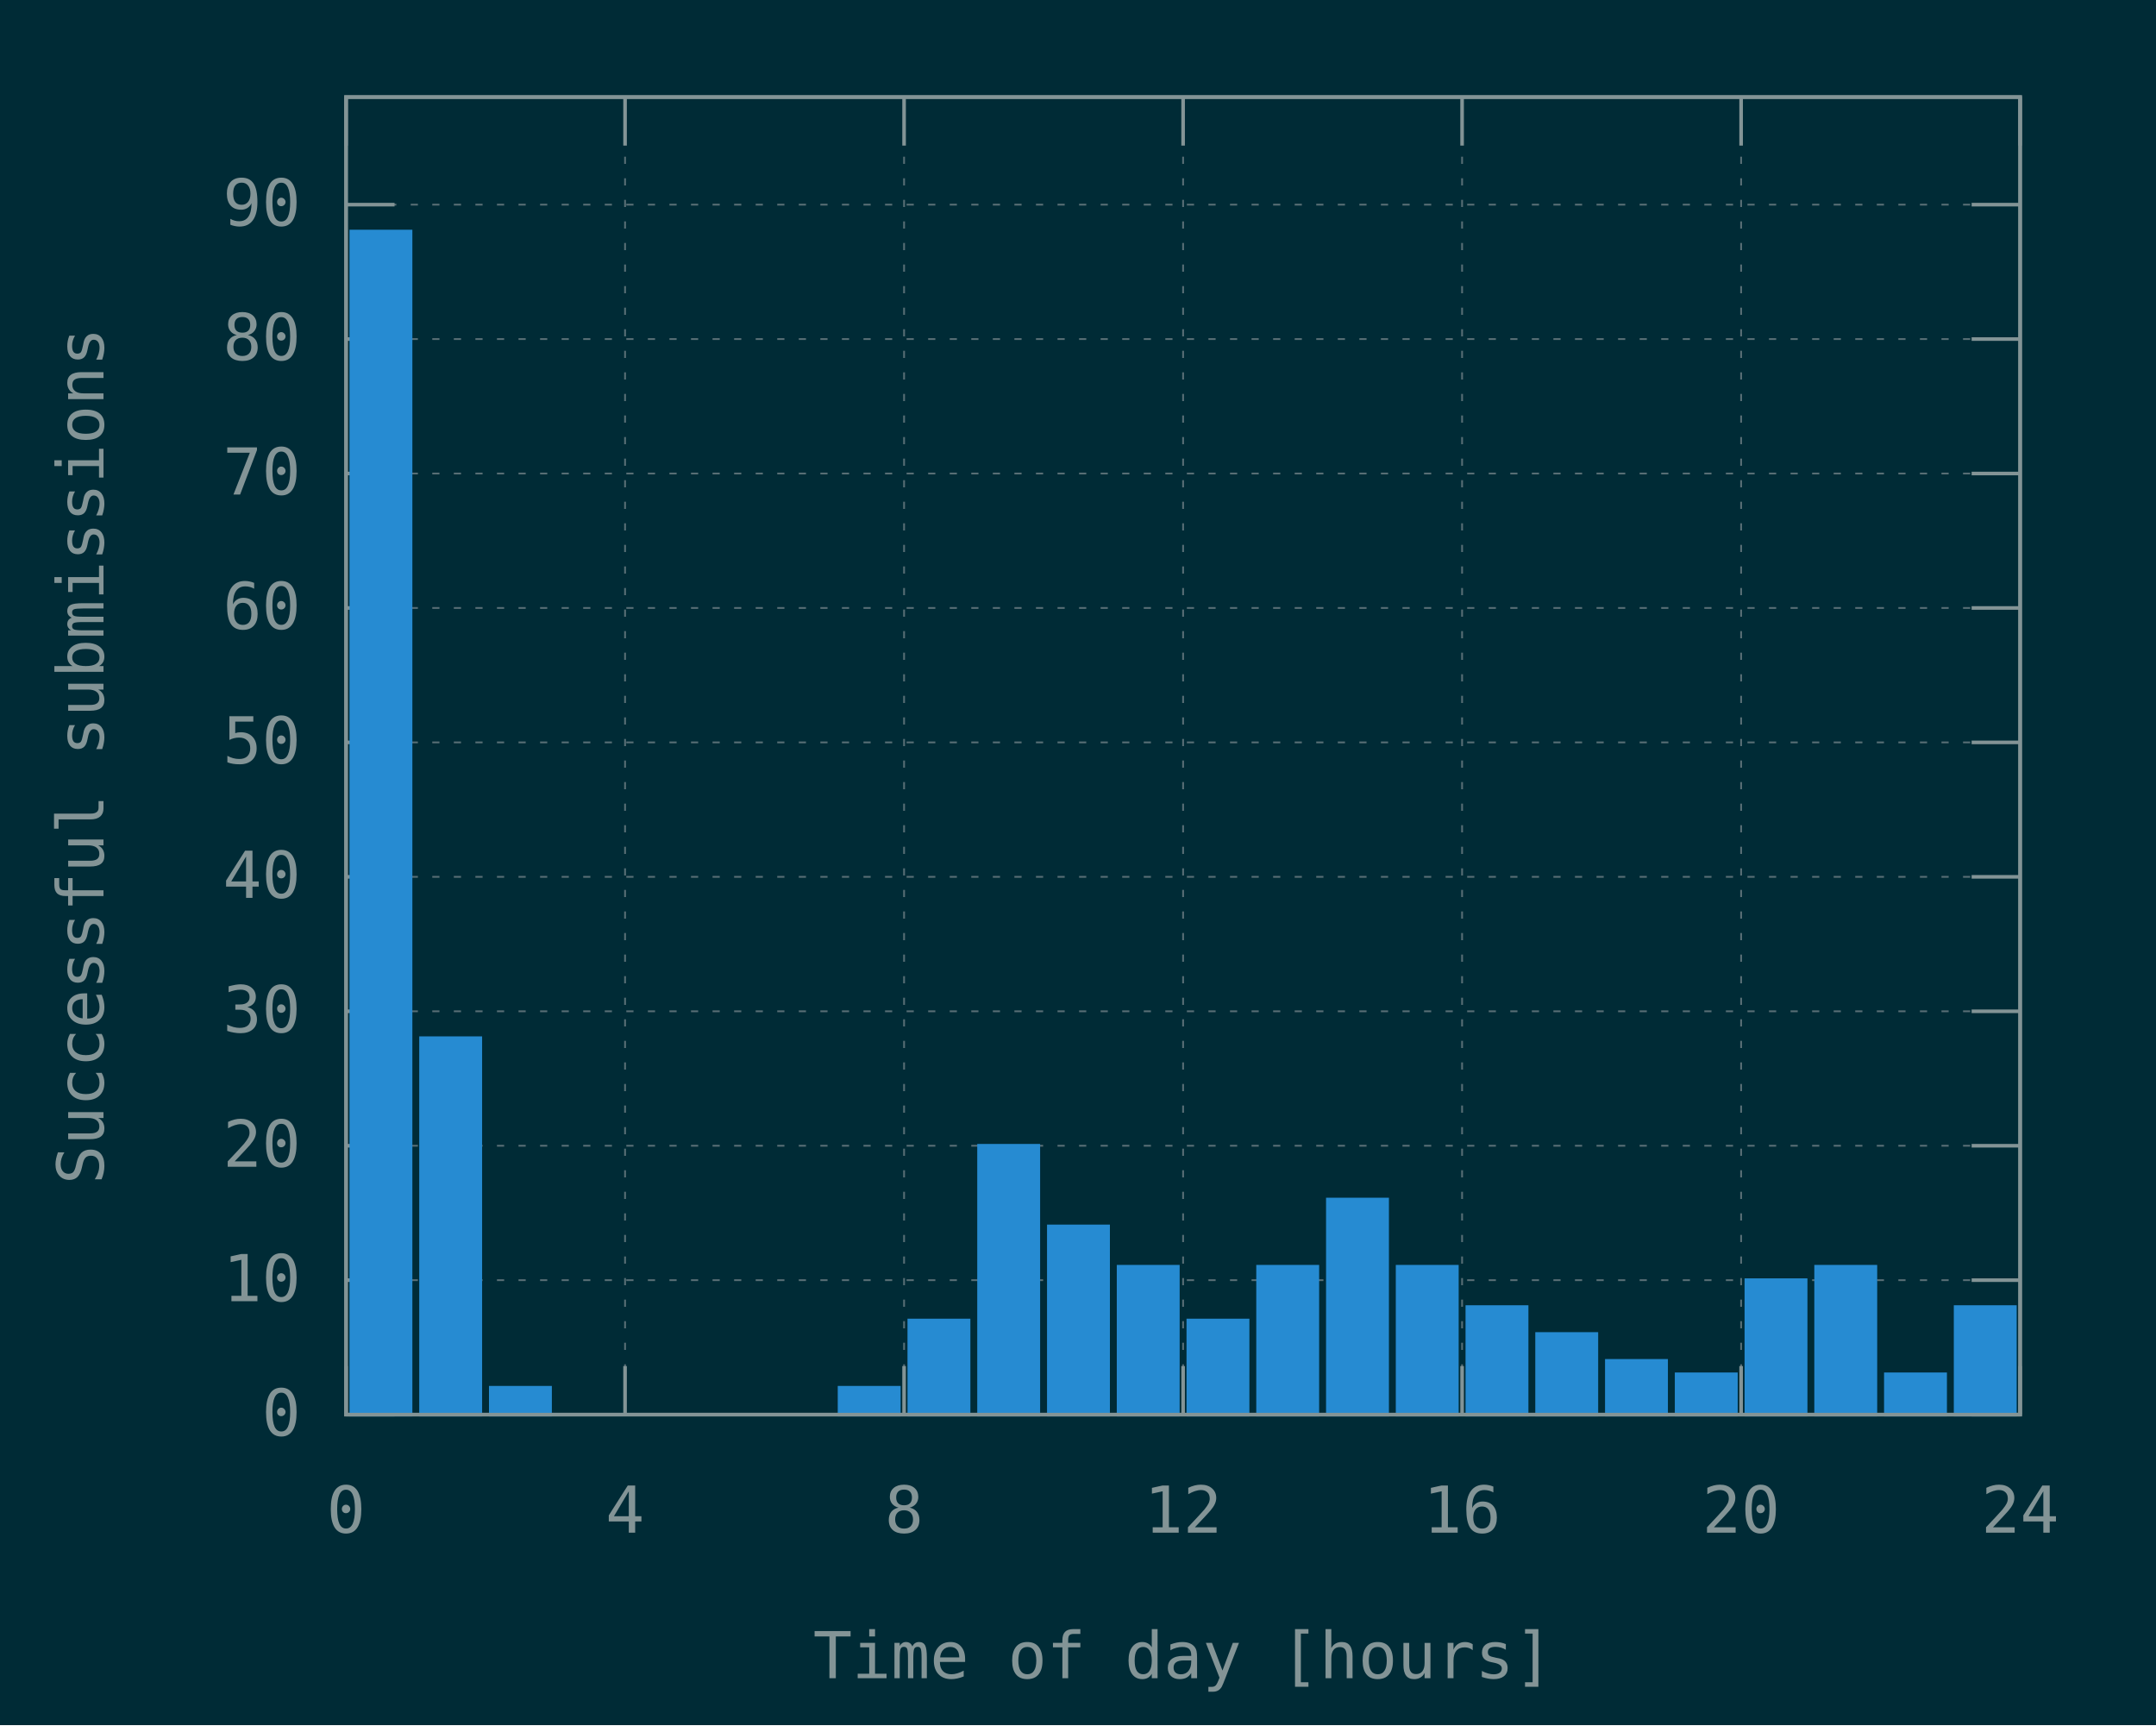
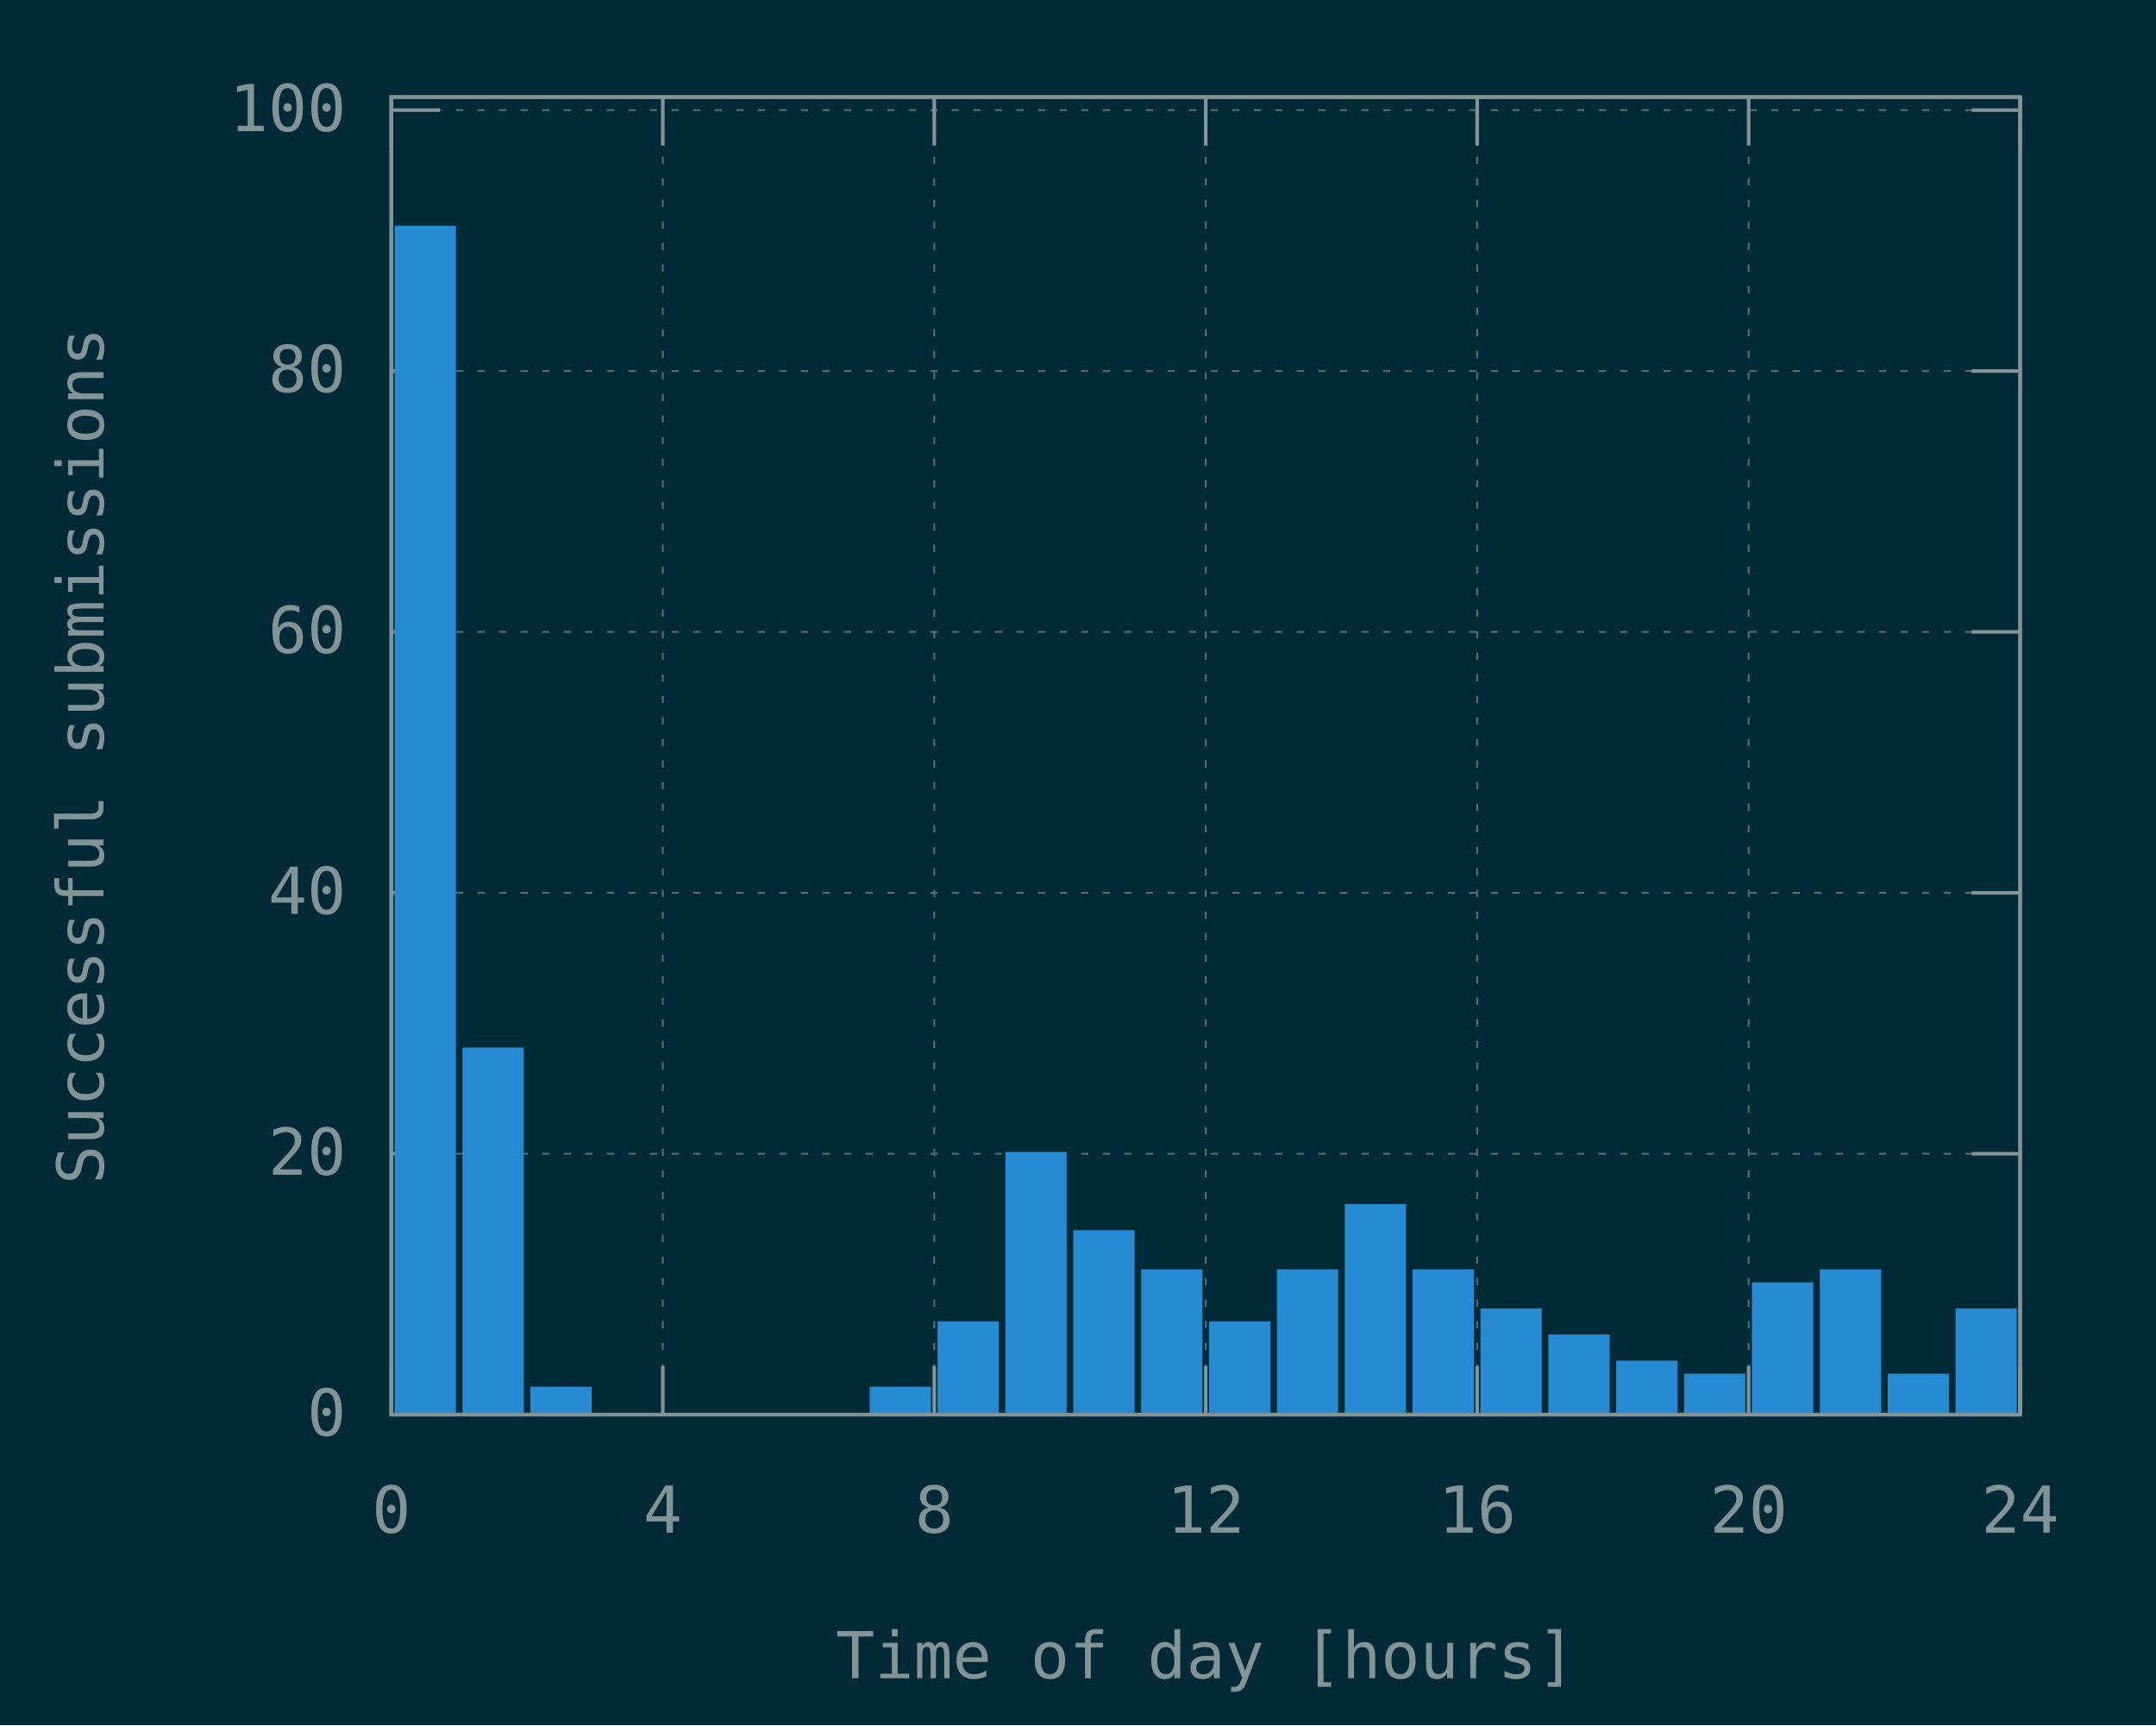
<svg xmlns="http://www.w3.org/2000/svg" xmlns:xlink="http://www.w3.org/1999/xlink" width="600" height="480" viewBox="0 0 600 480">
  <g id="gnuplot_canvas">
    <rect x="0" y="0" width="600" height="480" fill="#002b36" />
    <defs>
      <circle id="gpDot" r="0.5" stroke-width="0.5" stroke="currentColor" />
      <path id="gpPt0" stroke-width="0.148" stroke="currentColor" d="M-1,0 h2 M0,-1 v2" />
      <path id="gpPt1" stroke-width="0.148" stroke="currentColor" d="M-1,-1 L1,1 M1,-1 L-1,1" />
      <path id="gpPt2" stroke-width="0.148" stroke="currentColor" d="M-1,0 L1,0 M0,-1 L0,1 M-1,-1 L1,1 M-1,1 L1,-1" />
      <rect id="gpPt3" stroke-width="0.148" stroke="currentColor" x="-1" y="-1" width="2" height="2" />
      <rect id="gpPt4" stroke-width="0.148" stroke="currentColor" fill="currentColor" x="-1" y="-1" width="2" height="2" />
      <circle id="gpPt5" stroke-width="0.148" stroke="currentColor" cx="0" cy="0" r="1" />
      <use xlink:href="#gpPt5" id="gpPt6" fill="currentColor" stroke="none" />
      <path id="gpPt7" stroke-width="0.148" stroke="currentColor" d="M0,-1.33 L-1.33,0.67 L1.33,0.67 z" />
      <use xlink:href="#gpPt7" id="gpPt8" fill="currentColor" stroke="none" />
      <use xlink:href="#gpPt7" id="gpPt9" stroke="currentColor" transform="rotate(180)" />
      <use xlink:href="#gpPt9" id="gpPt10" fill="currentColor" stroke="none" />
      <use xlink:href="#gpPt3" id="gpPt11" stroke="currentColor" transform="rotate(45)" />
      <use xlink:href="#gpPt11" id="gpPt12" fill="currentColor" stroke="none" />
      <path id="gpPt13" stroke-width="0.148" stroke="currentColor" d="M0,1.330 L1.265,0.411 L0.782,-1.067 L-0.782,-1.076 L-1.265,0.411 z" />
      <use xlink:href="#gpPt13" id="gpPt14" fill="currentColor" stroke="none" />
      <filter id="textbox" filterUnits="objectBoundingBox" x="0" y="0" height="1" width="1">
        <feFlood flood-color="#002B36" flood-opacity="1" result="bgnd" />
        <feComposite in="SourceGraphic" in2="bgnd" operator="atop" />
      </filter>
      <filter id="greybox" filterUnits="objectBoundingBox" x="0" y="0" height="1" width="1">
        <feFlood flood-color="lightgrey" flood-opacity="1" result="grey" />
        <feComposite in="SourceGraphic" in2="grey" operator="atop" />
      </filter>
    </defs>
    <g fill="none" color="#002B36" stroke="currentColor" stroke-width="1.00" stroke-linecap="butt" stroke-linejoin="miter">
</g>
    <g fill="none" color="black" stroke="currentColor" stroke-width="1.00" stroke-linecap="butt" stroke-linejoin="miter">
</g>
    <g fill="none" color="black" stroke="rgb(131, 148, 150)" stroke-width="0.50" stroke-linecap="butt" stroke-linejoin="miter">
</g>
    <g fill="none" color="gray" stroke="currentColor" stroke-width="0.50" stroke-linecap="butt" stroke-linejoin="miter">
-       <path stroke="rgb( 88, 110, 117)" stroke-dasharray="2,4" class="gridline" d="M96.30,393.60 L562.19,393.60  " />
-     </g>
-     <g fill="none" color="gray" stroke="rgb( 88, 110, 117)" stroke-width="1.00" stroke-linecap="butt" stroke-linejoin="miter">
- </g>
-     <g fill="none" color="black" stroke="currentColor" stroke-width="1.00" stroke-linecap="butt" stroke-linejoin="miter">
-       <path stroke="rgb(131, 148, 150)" d="M96.30,393.60 L109.80,393.60 M562.19,393.60 L548.69,393.60  " />
-       <g transform="translate(83.70,399.45)" stroke="none" fill="rgb(131,148,150)" font-family="Inconsolata" font-size="18.00" text-anchor="end">
+       <path stroke="rgb( 88, 110, 117)" stroke-dasharray="2,4" class="gridline" d="M108.90,393.60 L562.19,393.60  " />
+     </g>
+     <g fill="none" color="gray" stroke="rgb( 88, 110, 117)" stroke-width="1.00" stroke-linecap="butt" stroke-linejoin="miter">
+ </g>
+     <g fill="none" color="black" stroke="currentColor" stroke-width="1.00" stroke-linecap="butt" stroke-linejoin="miter">
+       <path stroke="rgb(131, 148, 150)" d="M108.90,393.60 L122.40,393.60 M562.19,393.60 L548.69,393.60  " />
+       <g transform="translate(96.30,399.45)" stroke="none" fill="rgb(131,148,150)" font-family="Inconsolata" font-size="18.00" text-anchor="end">
        <text>
          <tspan font-family="Inconsolata"> 0</tspan>
        </text>
      </g>
    </g>
    <g fill="none" color="black" stroke="currentColor" stroke-width="1.00" stroke-linecap="butt" stroke-linejoin="miter">
</g>
    <g fill="none" color="black" stroke="rgb(131, 148, 150)" stroke-width="0.50" stroke-linecap="butt" stroke-linejoin="miter">
</g>
    <g fill="none" color="gray" stroke="currentColor" stroke-width="0.50" stroke-linecap="butt" stroke-linejoin="miter">
-       <path stroke="rgb( 88, 110, 117)" stroke-dasharray="2,4" class="gridline" d="M96.30,356.19 L562.19,356.19  " />
-     </g>
-     <g fill="none" color="gray" stroke="rgb( 88, 110, 117)" stroke-width="1.00" stroke-linecap="butt" stroke-linejoin="miter">
- </g>
-     <g fill="none" color="black" stroke="currentColor" stroke-width="1.00" stroke-linecap="butt" stroke-linejoin="miter">
-       <path stroke="rgb(131, 148, 150)" d="M96.30,356.19 L109.80,356.19 M562.19,356.19 L548.69,356.19  " />
-       <g transform="translate(83.70,362.04)" stroke="none" fill="rgb(131,148,150)" font-family="Inconsolata" font-size="18.00" text-anchor="end">
-         <text>
-           <tspan font-family="Inconsolata"> 10</tspan>
-         </text>
-       </g>
-     </g>
-     <g fill="none" color="black" stroke="currentColor" stroke-width="1.00" stroke-linecap="butt" stroke-linejoin="miter">
- </g>
-     <g fill="none" color="black" stroke="rgb(131, 148, 150)" stroke-width="0.50" stroke-linecap="butt" stroke-linejoin="miter">
- </g>
-     <g fill="none" color="gray" stroke="currentColor" stroke-width="0.50" stroke-linecap="butt" stroke-linejoin="miter">
-       <path stroke="rgb( 88, 110, 117)" stroke-dasharray="2,4" class="gridline" d="M96.30,318.79 L562.19,318.79  " />
-     </g>
-     <g fill="none" color="gray" stroke="rgb( 88, 110, 117)" stroke-width="1.00" stroke-linecap="butt" stroke-linejoin="miter">
- </g>
-     <g fill="none" color="black" stroke="currentColor" stroke-width="1.00" stroke-linecap="butt" stroke-linejoin="miter">
-       <path stroke="rgb(131, 148, 150)" d="M96.30,318.79 L109.80,318.79 M562.19,318.79 L548.69,318.79  " />
-       <g transform="translate(83.70,324.64)" stroke="none" fill="rgb(131,148,150)" font-family="Inconsolata" font-size="18.00" text-anchor="end">
+       <path stroke="rgb( 88, 110, 117)" stroke-dasharray="2,4" class="gridline" d="M108.90,321.01 L562.19,321.01  " />
+     </g>
+     <g fill="none" color="gray" stroke="rgb( 88, 110, 117)" stroke-width="1.00" stroke-linecap="butt" stroke-linejoin="miter">
+ </g>
+     <g fill="none" color="black" stroke="currentColor" stroke-width="1.00" stroke-linecap="butt" stroke-linejoin="miter">
+       <path stroke="rgb(131, 148, 150)" d="M108.90,321.01 L122.40,321.01 M562.19,321.01 L548.69,321.01  " />
+       <g transform="translate(96.30,326.86)" stroke="none" fill="rgb(131,148,150)" font-family="Inconsolata" font-size="18.00" text-anchor="end">
        <text>
          <tspan font-family="Inconsolata"> 20</tspan>
        </text>
      </g>
    </g>
    <g fill="none" color="black" stroke="currentColor" stroke-width="1.00" stroke-linecap="butt" stroke-linejoin="miter">
</g>
    <g fill="none" color="black" stroke="rgb(131, 148, 150)" stroke-width="0.50" stroke-linecap="butt" stroke-linejoin="miter">
</g>
    <g fill="none" color="gray" stroke="currentColor" stroke-width="0.50" stroke-linecap="butt" stroke-linejoin="miter">
-       <path stroke="rgb( 88, 110, 117)" stroke-dasharray="2,4" class="gridline" d="M96.30,281.38 L562.19,281.38  " />
-     </g>
-     <g fill="none" color="gray" stroke="rgb( 88, 110, 117)" stroke-width="1.00" stroke-linecap="butt" stroke-linejoin="miter">
- </g>
-     <g fill="none" color="black" stroke="currentColor" stroke-width="1.00" stroke-linecap="butt" stroke-linejoin="miter">
-       <path stroke="rgb(131, 148, 150)" d="M96.30,281.38 L109.80,281.38 M562.19,281.38 L548.69,281.38  " />
-       <g transform="translate(83.70,287.23)" stroke="none" fill="rgb(131,148,150)" font-family="Inconsolata" font-size="18.00" text-anchor="end">
-         <text>
-           <tspan font-family="Inconsolata"> 30</tspan>
-         </text>
-       </g>
-     </g>
-     <g fill="none" color="black" stroke="currentColor" stroke-width="1.00" stroke-linecap="butt" stroke-linejoin="miter">
- </g>
-     <g fill="none" color="black" stroke="rgb(131, 148, 150)" stroke-width="0.50" stroke-linecap="butt" stroke-linejoin="miter">
- </g>
-     <g fill="none" color="gray" stroke="currentColor" stroke-width="0.50" stroke-linecap="butt" stroke-linejoin="miter">
-       <path stroke="rgb( 88, 110, 117)" stroke-dasharray="2,4" class="gridline" d="M96.30,243.97 L562.19,243.97  " />
-     </g>
-     <g fill="none" color="gray" stroke="rgb( 88, 110, 117)" stroke-width="1.00" stroke-linecap="butt" stroke-linejoin="miter">
- </g>
-     <g fill="none" color="black" stroke="currentColor" stroke-width="1.00" stroke-linecap="butt" stroke-linejoin="miter">
-       <path stroke="rgb(131, 148, 150)" d="M96.30,243.97 L109.80,243.97 M562.19,243.97 L548.69,243.97  " />
-       <g transform="translate(83.70,249.82)" stroke="none" fill="rgb(131,148,150)" font-family="Inconsolata" font-size="18.00" text-anchor="end">
+       <path stroke="rgb( 88, 110, 117)" stroke-dasharray="2,4" class="gridline" d="M108.90,248.42 L562.19,248.42  " />
+     </g>
+     <g fill="none" color="gray" stroke="rgb( 88, 110, 117)" stroke-width="1.00" stroke-linecap="butt" stroke-linejoin="miter">
+ </g>
+     <g fill="none" color="black" stroke="currentColor" stroke-width="1.00" stroke-linecap="butt" stroke-linejoin="miter">
+       <path stroke="rgb(131, 148, 150)" d="M108.90,248.42 L122.40,248.42 M562.19,248.42 L548.69,248.42  " />
+       <g transform="translate(96.30,254.27)" stroke="none" fill="rgb(131,148,150)" font-family="Inconsolata" font-size="18.00" text-anchor="end">
        <text>
          <tspan font-family="Inconsolata"> 40</tspan>
        </text>
      </g>
    </g>
    <g fill="none" color="black" stroke="currentColor" stroke-width="1.00" stroke-linecap="butt" stroke-linejoin="miter">
</g>
    <g fill="none" color="black" stroke="rgb(131, 148, 150)" stroke-width="0.50" stroke-linecap="butt" stroke-linejoin="miter">
</g>
    <g fill="none" color="gray" stroke="currentColor" stroke-width="0.50" stroke-linecap="butt" stroke-linejoin="miter">
-       <path stroke="rgb( 88, 110, 117)" stroke-dasharray="2,4" class="gridline" d="M96.30,206.56 L562.19,206.56  " />
-     </g>
-     <g fill="none" color="gray" stroke="rgb( 88, 110, 117)" stroke-width="1.00" stroke-linecap="butt" stroke-linejoin="miter">
- </g>
-     <g fill="none" color="black" stroke="currentColor" stroke-width="1.00" stroke-linecap="butt" stroke-linejoin="miter">
-       <path stroke="rgb(131, 148, 150)" d="M96.30,206.56 L109.80,206.56 M562.19,206.56 L548.69,206.56  " />
-       <g transform="translate(83.70,212.41)" stroke="none" fill="rgb(131,148,150)" font-family="Inconsolata" font-size="18.00" text-anchor="end">
-         <text>
-           <tspan font-family="Inconsolata"> 50</tspan>
-         </text>
-       </g>
-     </g>
-     <g fill="none" color="black" stroke="currentColor" stroke-width="1.00" stroke-linecap="butt" stroke-linejoin="miter">
- </g>
-     <g fill="none" color="black" stroke="rgb(131, 148, 150)" stroke-width="0.50" stroke-linecap="butt" stroke-linejoin="miter">
- </g>
-     <g fill="none" color="gray" stroke="currentColor" stroke-width="0.50" stroke-linecap="butt" stroke-linejoin="miter">
-       <path stroke="rgb( 88, 110, 117)" stroke-dasharray="2,4" class="gridline" d="M96.30,169.16 L562.19,169.16  " />
-     </g>
-     <g fill="none" color="gray" stroke="rgb( 88, 110, 117)" stroke-width="1.00" stroke-linecap="butt" stroke-linejoin="miter">
- </g>
-     <g fill="none" color="black" stroke="currentColor" stroke-width="1.00" stroke-linecap="butt" stroke-linejoin="miter">
-       <path stroke="rgb(131, 148, 150)" d="M96.30,169.16 L109.80,169.16 M562.19,169.16 L548.69,169.16  " />
-       <g transform="translate(83.70,175.01)" stroke="none" fill="rgb(131,148,150)" font-family="Inconsolata" font-size="18.00" text-anchor="end">
+       <path stroke="rgb( 88, 110, 117)" stroke-dasharray="2,4" class="gridline" d="M108.90,175.82 L562.19,175.82  " />
+     </g>
+     <g fill="none" color="gray" stroke="rgb( 88, 110, 117)" stroke-width="1.00" stroke-linecap="butt" stroke-linejoin="miter">
+ </g>
+     <g fill="none" color="black" stroke="currentColor" stroke-width="1.00" stroke-linecap="butt" stroke-linejoin="miter">
+       <path stroke="rgb(131, 148, 150)" d="M108.90,175.82 L122.40,175.82 M562.19,175.82 L548.69,175.82  " />
+       <g transform="translate(96.30,181.67)" stroke="none" fill="rgb(131,148,150)" font-family="Inconsolata" font-size="18.00" text-anchor="end">
        <text>
          <tspan font-family="Inconsolata"> 60</tspan>
        </text>
      </g>
    </g>
    <g fill="none" color="black" stroke="currentColor" stroke-width="1.00" stroke-linecap="butt" stroke-linejoin="miter">
</g>
    <g fill="none" color="black" stroke="rgb(131, 148, 150)" stroke-width="0.50" stroke-linecap="butt" stroke-linejoin="miter">
</g>
    <g fill="none" color="gray" stroke="currentColor" stroke-width="0.50" stroke-linecap="butt" stroke-linejoin="miter">
-       <path stroke="rgb( 88, 110, 117)" stroke-dasharray="2,4" class="gridline" d="M96.30,131.75 L562.19,131.75  " />
-     </g>
-     <g fill="none" color="gray" stroke="rgb( 88, 110, 117)" stroke-width="1.00" stroke-linecap="butt" stroke-linejoin="miter">
- </g>
-     <g fill="none" color="black" stroke="currentColor" stroke-width="1.00" stroke-linecap="butt" stroke-linejoin="miter">
-       <path stroke="rgb(131, 148, 150)" d="M96.30,131.75 L109.80,131.75 M562.19,131.75 L548.69,131.75  " />
-       <g transform="translate(83.70,137.60)" stroke="none" fill="rgb(131,148,150)" font-family="Inconsolata" font-size="18.00" text-anchor="end">
-         <text>
-           <tspan font-family="Inconsolata"> 70</tspan>
-         </text>
-       </g>
-     </g>
-     <g fill="none" color="black" stroke="currentColor" stroke-width="1.00" stroke-linecap="butt" stroke-linejoin="miter">
- </g>
-     <g fill="none" color="black" stroke="rgb(131, 148, 150)" stroke-width="0.50" stroke-linecap="butt" stroke-linejoin="miter">
- </g>
-     <g fill="none" color="gray" stroke="currentColor" stroke-width="0.50" stroke-linecap="butt" stroke-linejoin="miter">
-       <path stroke="rgb( 88, 110, 117)" stroke-dasharray="2,4" class="gridline" d="M96.30,94.34 L562.19,94.34  " />
-     </g>
-     <g fill="none" color="gray" stroke="rgb( 88, 110, 117)" stroke-width="1.00" stroke-linecap="butt" stroke-linejoin="miter">
- </g>
-     <g fill="none" color="black" stroke="currentColor" stroke-width="1.00" stroke-linecap="butt" stroke-linejoin="miter">
-       <path stroke="rgb(131, 148, 150)" d="M96.30,94.34 L109.80,94.34 M562.19,94.34 L548.69,94.34  " />
-       <g transform="translate(83.70,100.19)" stroke="none" fill="rgb(131,148,150)" font-family="Inconsolata" font-size="18.00" text-anchor="end">
+       <path stroke="rgb( 88, 110, 117)" stroke-dasharray="2,4" class="gridline" d="M108.90,103.23 L562.19,103.23  " />
+     </g>
+     <g fill="none" color="gray" stroke="rgb( 88, 110, 117)" stroke-width="1.00" stroke-linecap="butt" stroke-linejoin="miter">
+ </g>
+     <g fill="none" color="black" stroke="currentColor" stroke-width="1.00" stroke-linecap="butt" stroke-linejoin="miter">
+       <path stroke="rgb(131, 148, 150)" d="M108.90,103.23 L122.40,103.23 M562.19,103.23 L548.69,103.23  " />
+       <g transform="translate(96.30,109.08)" stroke="none" fill="rgb(131,148,150)" font-family="Inconsolata" font-size="18.00" text-anchor="end">
        <text>
          <tspan font-family="Inconsolata"> 80</tspan>
        </text>
      </g>
    </g>
    <g fill="none" color="black" stroke="currentColor" stroke-width="1.00" stroke-linecap="butt" stroke-linejoin="miter">
</g>
    <g fill="none" color="black" stroke="rgb(131, 148, 150)" stroke-width="0.50" stroke-linecap="butt" stroke-linejoin="miter">
</g>
    <g fill="none" color="gray" stroke="currentColor" stroke-width="0.50" stroke-linecap="butt" stroke-linejoin="miter">
-       <path stroke="rgb( 88, 110, 117)" stroke-dasharray="2,4" class="gridline" d="M96.30,56.94 L562.19,56.94  " />
-     </g>
-     <g fill="none" color="gray" stroke="rgb( 88, 110, 117)" stroke-width="1.00" stroke-linecap="butt" stroke-linejoin="miter">
- </g>
-     <g fill="none" color="black" stroke="currentColor" stroke-width="1.00" stroke-linecap="butt" stroke-linejoin="miter">
-       <path stroke="rgb(131, 148, 150)" d="M96.30,56.94 L109.80,56.94 M562.19,56.94 L548.69,56.94  " />
-       <g transform="translate(83.70,62.79)" stroke="none" fill="rgb(131,148,150)" font-family="Inconsolata" font-size="18.00" text-anchor="end">
-         <text>
-           <tspan font-family="Inconsolata"> 90</tspan>
-         </text>
-       </g>
-     </g>
-     <g fill="none" color="black" stroke="currentColor" stroke-width="1.00" stroke-linecap="butt" stroke-linejoin="miter">
- </g>
-     <g fill="none" color="black" stroke="rgb(131, 148, 150)" stroke-width="0.50" stroke-linecap="butt" stroke-linejoin="miter">
- </g>
-     <g fill="none" color="gray" stroke="currentColor" stroke-width="0.50" stroke-linecap="butt" stroke-linejoin="miter">
-       <path stroke="rgb( 88, 110, 117)" stroke-dasharray="2,4" class="gridline" d="M96.30,393.60 L96.30,27.01  " />
-     </g>
-     <g fill="none" color="gray" stroke="rgb( 88, 110, 117)" stroke-width="1.00" stroke-linecap="butt" stroke-linejoin="miter">
- </g>
-     <g fill="none" color="black" stroke="currentColor" stroke-width="1.00" stroke-linecap="butt" stroke-linejoin="miter">
-       <path stroke="rgb(131, 148, 150)" d="M96.30,393.60 L96.30,380.10 M96.30,27.01 L96.30,40.51  " />
-       <g transform="translate(96.30,426.45)" stroke="none" fill="rgb(131,148,150)" font-family="Inconsolata" font-size="18.00" text-anchor="middle">
+       <path stroke="rgb( 88, 110, 117)" stroke-dasharray="2,4" class="gridline" d="M108.90,30.64 L562.19,30.64  " />
+     </g>
+     <g fill="none" color="gray" stroke="rgb( 88, 110, 117)" stroke-width="1.00" stroke-linecap="butt" stroke-linejoin="miter">
+ </g>
+     <g fill="none" color="black" stroke="currentColor" stroke-width="1.00" stroke-linecap="butt" stroke-linejoin="miter">
+       <path stroke="rgb(131, 148, 150)" d="M108.90,30.64 L122.40,30.64 M562.19,30.64 L548.69,30.64  " />
+       <g transform="translate(96.30,36.49)" stroke="none" fill="rgb(131,148,150)" font-family="Inconsolata" font-size="18.00" text-anchor="end">
+         <text>
+           <tspan font-family="Inconsolata"> 100</tspan>
+         </text>
+       </g>
+     </g>
+     <g fill="none" color="black" stroke="currentColor" stroke-width="1.00" stroke-linecap="butt" stroke-linejoin="miter">
+ </g>
+     <g fill="none" color="black" stroke="rgb(131, 148, 150)" stroke-width="0.50" stroke-linecap="butt" stroke-linejoin="miter">
+ </g>
+     <g fill="none" color="gray" stroke="currentColor" stroke-width="0.50" stroke-linecap="butt" stroke-linejoin="miter">
+       <path stroke="rgb( 88, 110, 117)" stroke-dasharray="2,4" class="gridline" d="M108.90,393.60 L108.90,27.01  " />
+     </g>
+     <g fill="none" color="gray" stroke="rgb( 88, 110, 117)" stroke-width="1.00" stroke-linecap="butt" stroke-linejoin="miter">
+ </g>
+     <g fill="none" color="black" stroke="currentColor" stroke-width="1.00" stroke-linecap="butt" stroke-linejoin="miter">
+       <path stroke="rgb(131, 148, 150)" d="M108.90,393.60 L108.90,380.10 M108.90,27.01 L108.90,40.51  " />
+       <g transform="translate(108.90,426.45)" stroke="none" fill="rgb(131,148,150)" font-family="Inconsolata" font-size="18.00" text-anchor="middle">
        <text>
          <tspan font-family="Inconsolata"> 0</tspan>
        </text>
      </g>
    </g>
    <g fill="none" color="black" stroke="currentColor" stroke-width="1.00" stroke-linecap="butt" stroke-linejoin="miter">
</g>
    <g fill="none" color="black" stroke="rgb(131, 148, 150)" stroke-width="0.50" stroke-linecap="butt" stroke-linejoin="miter">
</g>
    <g fill="none" color="gray" stroke="currentColor" stroke-width="0.50" stroke-linecap="butt" stroke-linejoin="miter">
-       <path stroke="rgb( 88, 110, 117)" stroke-dasharray="2,4" class="gridline" d="M173.95,393.60 L173.95,27.01  " />
-     </g>
-     <g fill="none" color="gray" stroke="rgb( 88, 110, 117)" stroke-width="1.00" stroke-linecap="butt" stroke-linejoin="miter">
- </g>
-     <g fill="none" color="black" stroke="currentColor" stroke-width="1.00" stroke-linecap="butt" stroke-linejoin="miter">
-       <path stroke="rgb(131, 148, 150)" d="M173.95,393.60 L173.95,380.10 M173.95,27.01 L173.95,40.51  " />
-       <g transform="translate(173.95,426.45)" stroke="none" fill="rgb(131,148,150)" font-family="Inconsolata" font-size="18.00" text-anchor="middle">
+       <path stroke="rgb( 88, 110, 117)" stroke-dasharray="2,4" class="gridline" d="M184.45,393.60 L184.45,27.01  " />
+     </g>
+     <g fill="none" color="gray" stroke="rgb( 88, 110, 117)" stroke-width="1.00" stroke-linecap="butt" stroke-linejoin="miter">
+ </g>
+     <g fill="none" color="black" stroke="currentColor" stroke-width="1.00" stroke-linecap="butt" stroke-linejoin="miter">
+       <path stroke="rgb(131, 148, 150)" d="M184.45,393.60 L184.45,380.10 M184.45,27.01 L184.45,40.51  " />
+       <g transform="translate(184.45,426.45)" stroke="none" fill="rgb(131,148,150)" font-family="Inconsolata" font-size="18.00" text-anchor="middle">
        <text>
          <tspan font-family="Inconsolata"> 4</tspan>
        </text>
      </g>
    </g>
    <g fill="none" color="black" stroke="currentColor" stroke-width="1.00" stroke-linecap="butt" stroke-linejoin="miter">
</g>
    <g fill="none" color="black" stroke="rgb(131, 148, 150)" stroke-width="0.50" stroke-linecap="butt" stroke-linejoin="miter">
</g>
    <g fill="none" color="gray" stroke="currentColor" stroke-width="0.50" stroke-linecap="butt" stroke-linejoin="miter">
-       <path stroke="rgb( 88, 110, 117)" stroke-dasharray="2,4" class="gridline" d="M251.60,393.60 L251.60,27.01  " />
-     </g>
-     <g fill="none" color="gray" stroke="rgb( 88, 110, 117)" stroke-width="1.00" stroke-linecap="butt" stroke-linejoin="miter">
- </g>
-     <g fill="none" color="black" stroke="currentColor" stroke-width="1.00" stroke-linecap="butt" stroke-linejoin="miter">
-       <path stroke="rgb(131, 148, 150)" d="M251.60,393.60 L251.60,380.10 M251.60,27.01 L251.60,40.51  " />
-       <g transform="translate(251.60,426.45)" stroke="none" fill="rgb(131,148,150)" font-family="Inconsolata" font-size="18.00" text-anchor="middle">
+       <path stroke="rgb( 88, 110, 117)" stroke-dasharray="2,4" class="gridline" d="M260.00,393.60 L260.00,27.01  " />
+     </g>
+     <g fill="none" color="gray" stroke="rgb( 88, 110, 117)" stroke-width="1.00" stroke-linecap="butt" stroke-linejoin="miter">
+ </g>
+     <g fill="none" color="black" stroke="currentColor" stroke-width="1.00" stroke-linecap="butt" stroke-linejoin="miter">
+       <path stroke="rgb(131, 148, 150)" d="M260.00,393.60 L260.00,380.10 M260.00,27.01 L260.00,40.51  " />
+       <g transform="translate(260.00,426.45)" stroke="none" fill="rgb(131,148,150)" font-family="Inconsolata" font-size="18.00" text-anchor="middle">
        <text>
          <tspan font-family="Inconsolata"> 8</tspan>
        </text>
      </g>
    </g>
    <g fill="none" color="black" stroke="currentColor" stroke-width="1.00" stroke-linecap="butt" stroke-linejoin="miter">
</g>
    <g fill="none" color="black" stroke="rgb(131, 148, 150)" stroke-width="0.50" stroke-linecap="butt" stroke-linejoin="miter">
</g>
    <g fill="none" color="gray" stroke="currentColor" stroke-width="0.50" stroke-linecap="butt" stroke-linejoin="miter">
-       <path stroke="rgb( 88, 110, 117)" stroke-dasharray="2,4" class="gridline" d="M329.25,393.60 L329.25,27.01  " />
-     </g>
-     <g fill="none" color="gray" stroke="rgb( 88, 110, 117)" stroke-width="1.00" stroke-linecap="butt" stroke-linejoin="miter">
- </g>
-     <g fill="none" color="black" stroke="currentColor" stroke-width="1.00" stroke-linecap="butt" stroke-linejoin="miter">
-       <path stroke="rgb(131, 148, 150)" d="M329.25,393.60 L329.25,380.10 M329.25,27.01 L329.25,40.51  " />
-       <g transform="translate(329.25,426.45)" stroke="none" fill="rgb(131,148,150)" font-family="Inconsolata" font-size="18.00" text-anchor="middle">
+       <path stroke="rgb( 88, 110, 117)" stroke-dasharray="2,4" class="gridline" d="M335.55,393.60 L335.55,27.01  " />
+     </g>
+     <g fill="none" color="gray" stroke="rgb( 88, 110, 117)" stroke-width="1.00" stroke-linecap="butt" stroke-linejoin="miter">
+ </g>
+     <g fill="none" color="black" stroke="currentColor" stroke-width="1.00" stroke-linecap="butt" stroke-linejoin="miter">
+       <path stroke="rgb(131, 148, 150)" d="M335.55,393.60 L335.55,380.10 M335.55,27.01 L335.55,40.51  " />
+       <g transform="translate(335.55,426.45)" stroke="none" fill="rgb(131,148,150)" font-family="Inconsolata" font-size="18.00" text-anchor="middle">
        <text>
          <tspan font-family="Inconsolata"> 12</tspan>
        </text>
      </g>
    </g>
    <g fill="none" color="black" stroke="currentColor" stroke-width="1.00" stroke-linecap="butt" stroke-linejoin="miter">
</g>
    <g fill="none" color="black" stroke="rgb(131, 148, 150)" stroke-width="0.50" stroke-linecap="butt" stroke-linejoin="miter">
</g>
    <g fill="none" color="gray" stroke="currentColor" stroke-width="0.50" stroke-linecap="butt" stroke-linejoin="miter">
-       <path stroke="rgb( 88, 110, 117)" stroke-dasharray="2,4" class="gridline" d="M406.89,393.60 L406.89,27.01  " />
-     </g>
-     <g fill="none" color="gray" stroke="rgb( 88, 110, 117)" stroke-width="1.00" stroke-linecap="butt" stroke-linejoin="miter">
- </g>
-     <g fill="none" color="black" stroke="currentColor" stroke-width="1.00" stroke-linecap="butt" stroke-linejoin="miter">
-       <path stroke="rgb(131, 148, 150)" d="M406.89,393.60 L406.89,380.10 M406.89,27.01 L406.89,40.51  " />
-       <g transform="translate(406.89,426.45)" stroke="none" fill="rgb(131,148,150)" font-family="Inconsolata" font-size="18.00" text-anchor="middle">
+       <path stroke="rgb( 88, 110, 117)" stroke-dasharray="2,4" class="gridline" d="M411.09,393.60 L411.09,27.01  " />
+     </g>
+     <g fill="none" color="gray" stroke="rgb( 88, 110, 117)" stroke-width="1.00" stroke-linecap="butt" stroke-linejoin="miter">
+ </g>
+     <g fill="none" color="black" stroke="currentColor" stroke-width="1.00" stroke-linecap="butt" stroke-linejoin="miter">
+       <path stroke="rgb(131, 148, 150)" d="M411.09,393.60 L411.09,380.10 M411.09,27.01 L411.09,40.51  " />
+       <g transform="translate(411.09,426.45)" stroke="none" fill="rgb(131,148,150)" font-family="Inconsolata" font-size="18.00" text-anchor="middle">
        <text>
          <tspan font-family="Inconsolata"> 16</tspan>
        </text>
      </g>
    </g>
    <g fill="none" color="black" stroke="currentColor" stroke-width="1.00" stroke-linecap="butt" stroke-linejoin="miter">
</g>
    <g fill="none" color="black" stroke="rgb(131, 148, 150)" stroke-width="0.50" stroke-linecap="butt" stroke-linejoin="miter">
</g>
    <g fill="none" color="gray" stroke="currentColor" stroke-width="0.50" stroke-linecap="butt" stroke-linejoin="miter">
-       <path stroke="rgb( 88, 110, 117)" stroke-dasharray="2,4" class="gridline" d="M484.54,393.60 L484.54,40.51 L484.54,27.01  " />
-     </g>
-     <g fill="none" color="gray" stroke="rgb( 88, 110, 117)" stroke-width="1.00" stroke-linecap="butt" stroke-linejoin="miter">
- </g>
-     <g fill="none" color="black" stroke="currentColor" stroke-width="1.00" stroke-linecap="butt" stroke-linejoin="miter">
-       <path stroke="rgb(131, 148, 150)" d="M484.54,393.60 L484.54,380.10 M484.54,27.01 L484.54,40.51  " />
-       <g transform="translate(484.54,426.45)" stroke="none" fill="rgb(131,148,150)" font-family="Inconsolata" font-size="18.00" text-anchor="middle">
+       <path stroke="rgb( 88, 110, 117)" stroke-dasharray="2,4" class="gridline" d="M486.64,393.60 L486.64,40.51 L486.64,27.01  " />
+     </g>
+     <g fill="none" color="gray" stroke="rgb( 88, 110, 117)" stroke-width="1.00" stroke-linecap="butt" stroke-linejoin="miter">
+ </g>
+     <g fill="none" color="black" stroke="currentColor" stroke-width="1.00" stroke-linecap="butt" stroke-linejoin="miter">
+       <path stroke="rgb(131, 148, 150)" d="M486.64,393.60 L486.64,380.10 M486.64,27.01 L486.64,40.51  " />
+       <g transform="translate(486.64,426.45)" stroke="none" fill="rgb(131,148,150)" font-family="Inconsolata" font-size="18.00" text-anchor="middle">
        <text>
          <tspan font-family="Inconsolata"> 20</tspan>
        </text>
      </g>
    </g>
    <g fill="none" color="black" stroke="currentColor" stroke-width="1.00" stroke-linecap="butt" stroke-linejoin="miter">
</g>
    <g fill="none" color="black" stroke="rgb(131, 148, 150)" stroke-width="0.50" stroke-linecap="butt" stroke-linejoin="miter">
</g>
    <g fill="none" color="gray" stroke="currentColor" stroke-width="0.50" stroke-linecap="butt" stroke-linejoin="miter">
      <path stroke="rgb( 88, 110, 117)" stroke-dasharray="2,4" class="gridline" d="M562.19,393.60 L562.19,27.01  " />
    </g>
    <g fill="none" color="gray" stroke="rgb( 88, 110, 117)" stroke-width="1.00" stroke-linecap="butt" stroke-linejoin="miter">
</g>
    <g fill="none" color="black" stroke="currentColor" stroke-width="1.00" stroke-linecap="butt" stroke-linejoin="miter">
      <path stroke="rgb(131, 148, 150)" d="M562.19,393.60 L562.19,380.10 M562.19,27.01 L562.19,40.51  " />
      <g transform="translate(562.19,426.45)" stroke="none" fill="rgb(131,148,150)" font-family="Inconsolata" font-size="18.00" text-anchor="middle">
        <text>
          <tspan font-family="Inconsolata"> 24</tspan>
        </text>
      </g>
    </g>
    <g fill="none" color="black" stroke="currentColor" stroke-width="1.00" stroke-linecap="butt" stroke-linejoin="miter">
</g>
    <g fill="none" color="black" stroke="currentColor" stroke-width="1.00" stroke-linecap="butt" stroke-linejoin="miter">
-       <path stroke="rgb(131, 148, 150)" d="M96.30,27.01 L96.30,393.60 L562.19,393.60 L562.19,27.01 L96.30,27.01 Z  " />
+       <path stroke="rgb(131, 148, 150)" d="M108.90,27.01 L108.90,393.60 L562.19,393.60 L562.19,27.01 L108.90,27.01 Z  " />
    </g>
    <g fill="none" color="black" stroke="currentColor" stroke-width="1.00" stroke-linecap="butt" stroke-linejoin="miter">
      <g transform="translate(28.80,210.31) rotate(270)" stroke="none" fill="rgb(131,148,150)" font-family="Inconsolata" font-size="18.00" text-anchor="middle">
        <text>
          <tspan font-family="Inconsolata">Successful submissions</tspan>
        </text>
      </g>
    </g>
    <g fill="none" color="black" stroke="currentColor" stroke-width="1.00" stroke-linecap="butt" stroke-linejoin="miter">
-       <g transform="translate(329.24,466.95)" stroke="none" fill="rgb(131,148,150)" font-family="Inconsolata" font-size="18.00" text-anchor="middle">
+       <g transform="translate(335.54,466.95)" stroke="none" fill="rgb(131,148,150)" font-family="Inconsolata" font-size="18.00" text-anchor="middle">
        <text>
          <tspan font-family="Inconsolata">Time of day [hours]</tspan>
        </text>
      </g>
    </g>
    <g fill="none" color="black" stroke="currentColor" stroke-width="1.00" stroke-linecap="butt" stroke-linejoin="miter">
</g>
    <g id="gnuplot_plot_1">
      <g fill="none" color="black" stroke="currentColor" stroke-width="1.00" stroke-linecap="butt" stroke-linejoin="miter">
        <g stroke="none" shape-rendering="crispEdges">
-           <polygon fill="rgb( 38, 139, 210)" points="97.76,393.60 114.27,393.60 114.27,64.41 97.76,64.41 " />
-         </g>
-         <path stroke="rgb( 38, 139, 210)" d="M97.76,393.60 L97.76,64.42 L114.26,64.42 L114.26,393.60 L97.76,393.60 Z  " />
-         <g stroke="none" shape-rendering="crispEdges">
-           <polygon fill="rgb( 38, 139, 210)" points="117.17,393.60 133.68,393.60 133.68,288.85 117.17,288.85 " />
-         </g>
-         <path stroke="rgb( 38, 139, 210)" d="M117.17,393.60 L117.17,288.86 L133.67,288.86 L133.67,393.60 L117.17,393.60 Z  " />
-         <g stroke="none" shape-rendering="crispEdges">
-           <polygon fill="rgb( 38, 139, 210)" points="136.58,393.60 153.09,393.60 153.09,386.11 136.58,386.11 " />
-         </g>
-         <path stroke="rgb( 38, 139, 210)" d="M136.58,393.60 L136.58,386.12 L153.08,386.12 L153.08,393.60 L136.58,393.60 Z  " />
-         <g stroke="none" shape-rendering="crispEdges">
-           <polygon fill="rgb( 38, 139, 210)" points="233.64,393.60 250.15,393.60 250.15,386.11 233.64,386.11 " />
-         </g>
-         <path stroke="rgb( 38, 139, 210)" d="M233.64,393.60 L233.64,386.12 L250.14,386.12 L250.14,393.60 L233.64,393.60 Z  " />
-         <g stroke="none" shape-rendering="crispEdges">
-           <polygon fill="rgb( 38, 139, 210)" points="253.05,393.60 269.56,393.60 269.56,367.40 253.05,367.40 " />
-         </g>
-         <path stroke="rgb( 38, 139, 210)" d="M253.05,393.60 L253.05,367.41 L269.55,367.41 L269.55,393.60 L253.05,393.60 Z  " />
-         <g stroke="none" shape-rendering="crispEdges">
-           <polygon fill="rgb( 38, 139, 210)" points="272.46,393.60 288.97,393.60 288.97,318.78 272.46,318.78 " />
-         </g>
-         <path stroke="rgb( 38, 139, 210)" d="M272.46,393.60 L272.46,318.79 L288.96,318.79 L288.96,393.60 L272.46,393.60 Z  " />
-         <g stroke="none" shape-rendering="crispEdges">
-           <polygon fill="rgb( 38, 139, 210)" points="291.88,393.60 308.39,393.60 308.39,341.22 291.88,341.22 " />
-         </g>
-         <path stroke="rgb( 38, 139, 210)" d="M291.88,393.60 L291.88,341.23 L308.38,341.23 L308.38,393.60 L291.88,393.60 Z  " />
-         <g stroke="none" shape-rendering="crispEdges">
-           <polygon fill="rgb( 38, 139, 210)" points="311.29,393.60 327.80,393.60 327.80,352.44 311.29,352.44 " />
-         </g>
-         <path stroke="rgb( 38, 139, 210)" d="M311.29,393.60 L311.29,352.45 L327.79,352.45 L327.79,393.60 L311.29,393.60 Z  " />
-         <g stroke="none" shape-rendering="crispEdges">
-           <polygon fill="rgb( 38, 139, 210)" points="330.70,393.60 347.21,393.60 347.21,367.40 330.70,367.40 " />
-         </g>
-         <path stroke="rgb( 38, 139, 210)" d="M330.70,393.60 L330.70,367.41 L347.20,367.41 L347.20,393.60 L330.70,393.60 Z  " />
-         <g stroke="none" shape-rendering="crispEdges">
-           <polygon fill="rgb( 38, 139, 210)" points="350.11,393.60 366.62,393.60 366.62,352.44 350.11,352.44 " />
-         </g>
-         <path stroke="rgb( 38, 139, 210)" d="M350.11,393.60 L350.11,352.45 L366.61,352.45 L366.61,393.60 L350.11,393.60 Z  " />
-         <g stroke="none" shape-rendering="crispEdges">
-           <polygon fill="rgb( 38, 139, 210)" points="369.53,393.60 386.04,393.60 386.04,333.74 369.53,333.74 " />
-         </g>
-         <path stroke="rgb( 38, 139, 210)" d="M369.53,393.60 L369.53,333.75 L386.03,333.75 L386.03,393.60 L369.53,393.60 Z  " />
-         <g stroke="none" shape-rendering="crispEdges">
-           <polygon fill="rgb( 38, 139, 210)" points="388.94,393.60 405.45,393.60 405.45,352.44 388.94,352.44 " />
-         </g>
-         <path stroke="rgb( 38, 139, 210)" d="M388.94,393.60 L388.94,352.45 L405.44,352.45 L405.44,393.60 L388.94,393.60 Z  " />
-         <g stroke="none" shape-rendering="crispEdges">
-           <polygon fill="rgb( 38, 139, 210)" points="408.35,393.60 424.86,393.60 424.86,363.66 408.35,363.66 " />
-         </g>
-         <path stroke="rgb( 38, 139, 210)" d="M408.35,393.60 L408.35,363.67 L424.85,363.67 L424.85,393.60 L408.35,393.60 Z  " />
-         <g stroke="none" shape-rendering="crispEdges">
-           <polygon fill="rgb( 38, 139, 210)" points="427.76,393.60 444.27,393.60 444.27,371.15 427.76,371.15 " />
-         </g>
-         <path stroke="rgb( 38, 139, 210)" d="M427.76,393.60 L427.76,371.16 L444.26,371.16 L444.26,393.60 L427.76,393.60 Z  " />
-         <g stroke="none" shape-rendering="crispEdges">
-           <polygon fill="rgb( 38, 139, 210)" points="447.17,393.60 463.68,393.60 463.68,378.63 447.17,378.63 " />
-         </g>
-         <path stroke="rgb( 38, 139, 210)" d="M447.17,393.60 L447.17,378.64 L463.67,378.64 L463.67,393.60 L447.17,393.60 Z  " />
-         <g stroke="none" shape-rendering="crispEdges">
-           <polygon fill="rgb( 38, 139, 210)" points="466.59,393.60 483.10,393.60 483.10,382.37 466.59,382.37 " />
-         </g>
-         <path stroke="rgb( 38, 139, 210)" d="M466.59,393.60 L466.59,382.38 L483.09,382.38 L483.09,393.60 L466.59,393.60 Z  " />
-         <g stroke="none" shape-rendering="crispEdges">
-           <polygon fill="rgb( 38, 139, 210)" points="486.00,393.60 502.51,393.60 502.51,356.18 486.00,356.18 " />
-         </g>
-         <path stroke="rgb( 38, 139, 210)" d="M486.00,393.60 L486.00,356.19 L502.50,356.19 L502.50,393.60 L486.00,393.60 Z  " />
-         <g stroke="none" shape-rendering="crispEdges">
-           <polygon fill="rgb( 38, 139, 210)" points="505.41,393.60 521.92,393.60 521.92,352.44 505.41,352.44 " />
-         </g>
-         <path stroke="rgb( 38, 139, 210)" d="M505.41,393.60 L505.41,352.45 L521.91,352.45 L521.91,393.60 L505.41,393.60 Z  " />
-         <g stroke="none" shape-rendering="crispEdges">
-           <polygon fill="rgb( 38, 139, 210)" points="524.82,393.60 541.33,393.60 541.33,382.37 524.82,382.37 " />
-         </g>
-         <path stroke="rgb( 38, 139, 210)" d="M524.82,393.60 L524.82,382.38 L541.32,382.38 L541.32,393.60 L524.82,393.60 Z  " />
-         <g stroke="none" shape-rendering="crispEdges">
-           <polygon fill="rgb( 38, 139, 210)" points="544.23,393.60 560.74,393.60 560.74,363.66 544.23,363.66 " />
-         </g>
-         <path stroke="rgb( 38, 139, 210)" d="M544.23,393.60 L544.23,363.67 L560.73,363.67 L560.73,393.60 L544.23,393.60 Z  " />
+           <polygon fill="rgb( 38, 139, 210)" points="110.32,393.60 126.38,393.60 126.38,63.30 110.32,63.30 " />
+         </g>
+         <path stroke="rgb( 38, 139, 210)" d="M110.32,393.60 L110.32,63.31 L126.37,63.31 L126.37,393.60 L110.32,393.60 Z  " />
+         <g stroke="none" shape-rendering="crispEdges">
+           <polygon fill="rgb( 38, 139, 210)" points="129.20,393.60 145.27,393.60 145.27,291.96 129.20,291.96 " />
+         </g>
+         <path stroke="rgb( 38, 139, 210)" d="M129.20,393.60 L129.20,291.97 L145.26,291.97 L145.26,393.60 L129.20,393.60 Z  " />
+         <g stroke="none" shape-rendering="crispEdges">
+           <polygon fill="rgb( 38, 139, 210)" points="148.09,393.60 164.15,393.60 164.15,386.33 148.09,386.33 " />
+         </g>
+         <path stroke="rgb( 38, 139, 210)" d="M148.09,393.60 L148.09,386.34 L164.14,386.34 L164.14,393.60 L148.09,393.60 Z  " />
+         <g stroke="none" shape-rendering="crispEdges">
+           <polygon fill="rgb( 38, 139, 210)" points="242.53,393.60 258.59,393.60 258.59,386.33 242.53,386.33 " />
+         </g>
+         <path stroke="rgb( 38, 139, 210)" d="M242.53,393.60 L242.53,386.34 L258.58,386.34 L258.58,393.60 L242.53,393.60 Z  " />
+         <g stroke="none" shape-rendering="crispEdges">
+           <polygon fill="rgb( 38, 139, 210)" points="261.41,393.60 277.48,393.60 277.48,368.18 261.41,368.18 " />
+         </g>
+         <path stroke="rgb( 38, 139, 210)" d="M261.41,393.60 L261.41,368.19 L277.47,368.19 L277.47,393.60 L261.41,393.60 Z  " />
+         <g stroke="none" shape-rendering="crispEdges">
+           <polygon fill="rgb( 38, 139, 210)" points="280.30,393.60 296.36,393.60 296.36,321.00 280.30,321.00 " />
+         </g>
+         <path stroke="rgb( 38, 139, 210)" d="M280.30,393.60 L280.30,321.01 L296.35,321.01 L296.35,393.60 L280.30,393.60 Z  " />
+         <g stroke="none" shape-rendering="crispEdges">
+           <polygon fill="rgb( 38, 139, 210)" points="299.19,393.60 315.25,393.60 315.25,342.78 299.19,342.78 " />
+         </g>
+         <path stroke="rgb( 38, 139, 210)" d="M299.19,393.60 L299.19,342.79 L315.24,342.79 L315.24,393.60 L299.19,393.60 Z  " />
+         <g stroke="none" shape-rendering="crispEdges">
+           <polygon fill="rgb( 38, 139, 210)" points="318.07,393.60 334.14,393.60 334.14,353.66 318.07,353.66 " />
+         </g>
+         <path stroke="rgb( 38, 139, 210)" d="M318.07,393.60 L318.07,353.67 L334.13,353.67 L334.13,393.60 L318.07,393.60 Z  " />
+         <g stroke="none" shape-rendering="crispEdges">
+           <polygon fill="rgb( 38, 139, 210)" points="336.96,393.60 353.03,393.60 353.03,368.18 336.96,368.18 " />
+         </g>
+         <path stroke="rgb( 38, 139, 210)" d="M336.96,393.60 L336.96,368.19 L353.02,368.19 L353.02,393.60 L336.96,393.60 Z  " />
+         <g stroke="none" shape-rendering="crispEdges">
+           <polygon fill="rgb( 38, 139, 210)" points="355.85,393.60 371.91,393.60 371.91,353.66 355.85,353.66 " />
+         </g>
+         <path stroke="rgb( 38, 139, 210)" d="M355.85,393.60 L355.85,353.67 L371.90,353.67 L371.90,393.60 L355.85,393.60 Z  " />
+         <g stroke="none" shape-rendering="crispEdges">
+           <polygon fill="rgb( 38, 139, 210)" points="374.74,393.60 390.80,393.60 390.80,335.52 374.74,335.52 " />
+         </g>
+         <path stroke="rgb( 38, 139, 210)" d="M374.74,393.60 L374.74,335.53 L390.79,335.53 L390.79,393.60 L374.74,393.60 Z  " />
+         <g stroke="none" shape-rendering="crispEdges">
+           <polygon fill="rgb( 38, 139, 210)" points="393.62,393.60 409.69,393.60 409.69,353.66 393.62,353.66 " />
+         </g>
+         <path stroke="rgb( 38, 139, 210)" d="M393.62,393.60 L393.62,353.67 L409.68,353.67 L409.68,393.60 L393.62,393.60 Z  " />
+         <g stroke="none" shape-rendering="crispEdges">
+           <polygon fill="rgb( 38, 139, 210)" points="412.51,393.60 428.57,393.60 428.57,364.55 412.51,364.55 " />
+         </g>
+         <path stroke="rgb( 38, 139, 210)" d="M412.51,393.60 L412.51,364.56 L428.56,364.56 L428.56,393.60 L412.51,393.60 Z  " />
+         <g stroke="none" shape-rendering="crispEdges">
+           <polygon fill="rgb( 38, 139, 210)" points="431.40,393.60 447.46,393.60 447.46,371.81 431.40,371.81 " />
+         </g>
+         <path stroke="rgb( 38, 139, 210)" d="M431.40,393.60 L431.40,371.82 L447.45,371.82 L447.45,393.60 L431.40,393.60 Z  " />
+         <g stroke="none" shape-rendering="crispEdges">
+           <polygon fill="rgb( 38, 139, 210)" points="450.28,393.60 466.35,393.60 466.35,379.07 450.28,379.07 " />
+         </g>
+         <path stroke="rgb( 38, 139, 210)" d="M450.28,393.60 L450.28,379.08 L466.34,379.08 L466.34,393.60 L450.28,393.60 Z  " />
+         <g stroke="none" shape-rendering="crispEdges">
+           <polygon fill="rgb( 38, 139, 210)" points="469.17,393.60 485.24,393.60 485.24,382.70 469.17,382.70 " />
+         </g>
+         <path stroke="rgb( 38, 139, 210)" d="M469.17,393.60 L469.17,382.71 L485.23,382.71 L485.23,393.60 L469.17,393.60 Z  " />
+         <g stroke="none" shape-rendering="crispEdges">
+           <polygon fill="rgb( 38, 139, 210)" points="488.06,393.60 504.12,393.60 504.12,357.29 488.06,357.29 " />
+         </g>
+         <path stroke="rgb( 38, 139, 210)" d="M488.06,393.60 L488.06,357.30 L504.11,357.30 L504.11,393.60 L488.06,393.60 Z  " />
+         <g stroke="none" shape-rendering="crispEdges">
+           <polygon fill="rgb( 38, 139, 210)" points="506.95,393.60 523.01,393.60 523.01,353.66 506.95,353.66 " />
+         </g>
+         <path stroke="rgb( 38, 139, 210)" d="M506.95,393.60 L506.95,353.67 L523.00,353.67 L523.00,393.60 L506.95,393.60 Z  " />
+         <g stroke="none" shape-rendering="crispEdges">
+           <polygon fill="rgb( 38, 139, 210)" points="525.83,393.60 541.90,393.60 541.90,382.70 525.83,382.70 " />
+         </g>
+         <path stroke="rgb( 38, 139, 210)" d="M525.83,393.60 L525.83,382.71 L541.89,382.71 L541.89,393.60 L525.83,393.60 Z  " />
+         <g stroke="none" shape-rendering="crispEdges">
+           <polygon fill="rgb( 38, 139, 210)" points="544.72,393.60 560.78,393.60 560.78,364.55 544.72,364.55 " />
+         </g>
+         <path stroke="rgb( 38, 139, 210)" d="M544.72,393.60 L544.72,364.56 L560.77,364.56 L560.77,393.60 L544.72,393.60 Z  " />
      </g>
    </g>
    <g fill="none" color="#002B36" stroke="rgb( 38, 139, 210)" stroke-width="2.00" stroke-linecap="butt" stroke-linejoin="miter">
</g>
    <g fill="none" color="black" stroke="currentColor" stroke-width="2.00" stroke-linecap="butt" stroke-linejoin="miter">
</g>
    <g fill="none" color="black" stroke="black" stroke-width="1.00" stroke-linecap="butt" stroke-linejoin="miter">
</g>
    <g fill="none" color="black" stroke="currentColor" stroke-width="1.00" stroke-linecap="butt" stroke-linejoin="miter">
-       <path stroke="rgb(131, 148, 150)" d="M96.30,27.01 L96.30,393.60 L562.19,393.60 L562.19,27.01 L96.30,27.01 Z  " />
+       <path stroke="rgb(131, 148, 150)" d="M108.90,27.01 L108.90,393.60 L562.19,393.60 L562.19,27.01 L108.90,27.01 Z  " />
    </g>
    <g fill="none" color="black" stroke="currentColor" stroke-width="1.00" stroke-linecap="butt" stroke-linejoin="miter">
</g>
  </g>
</svg>
